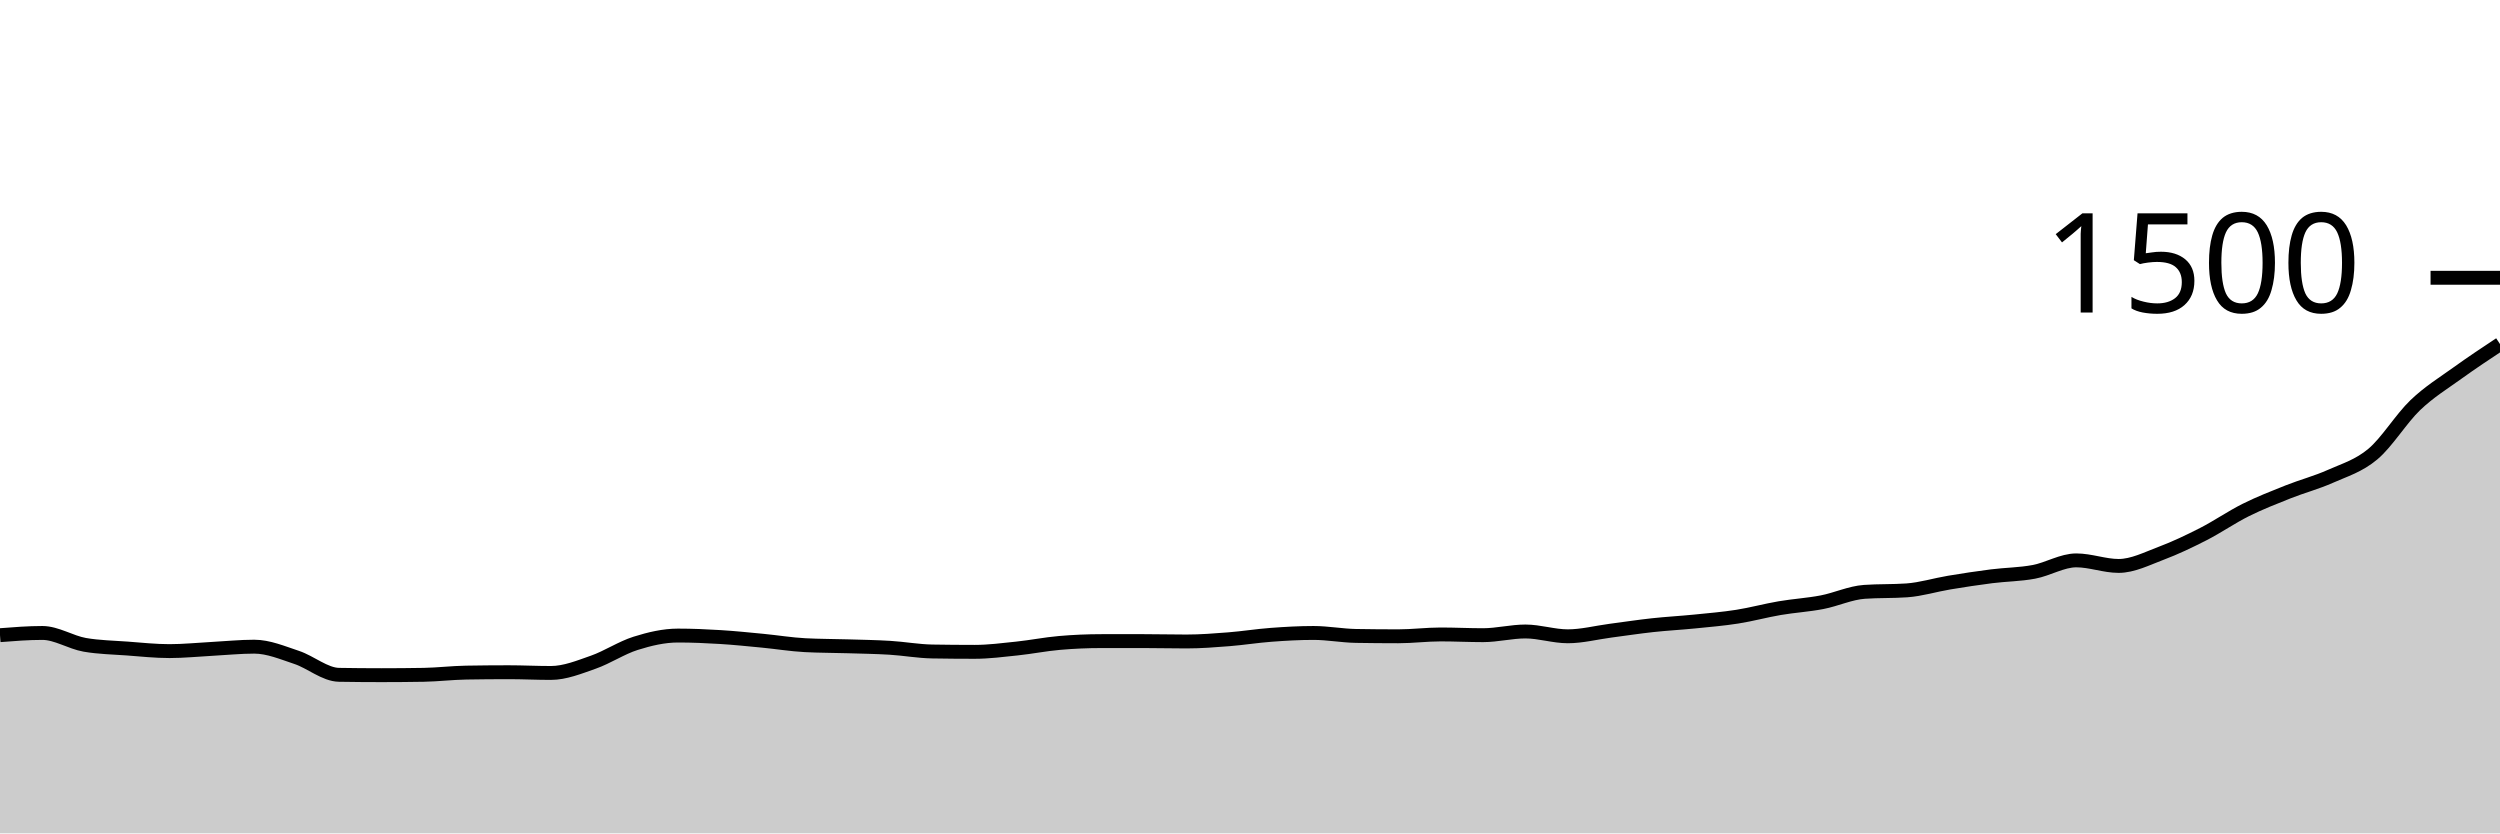
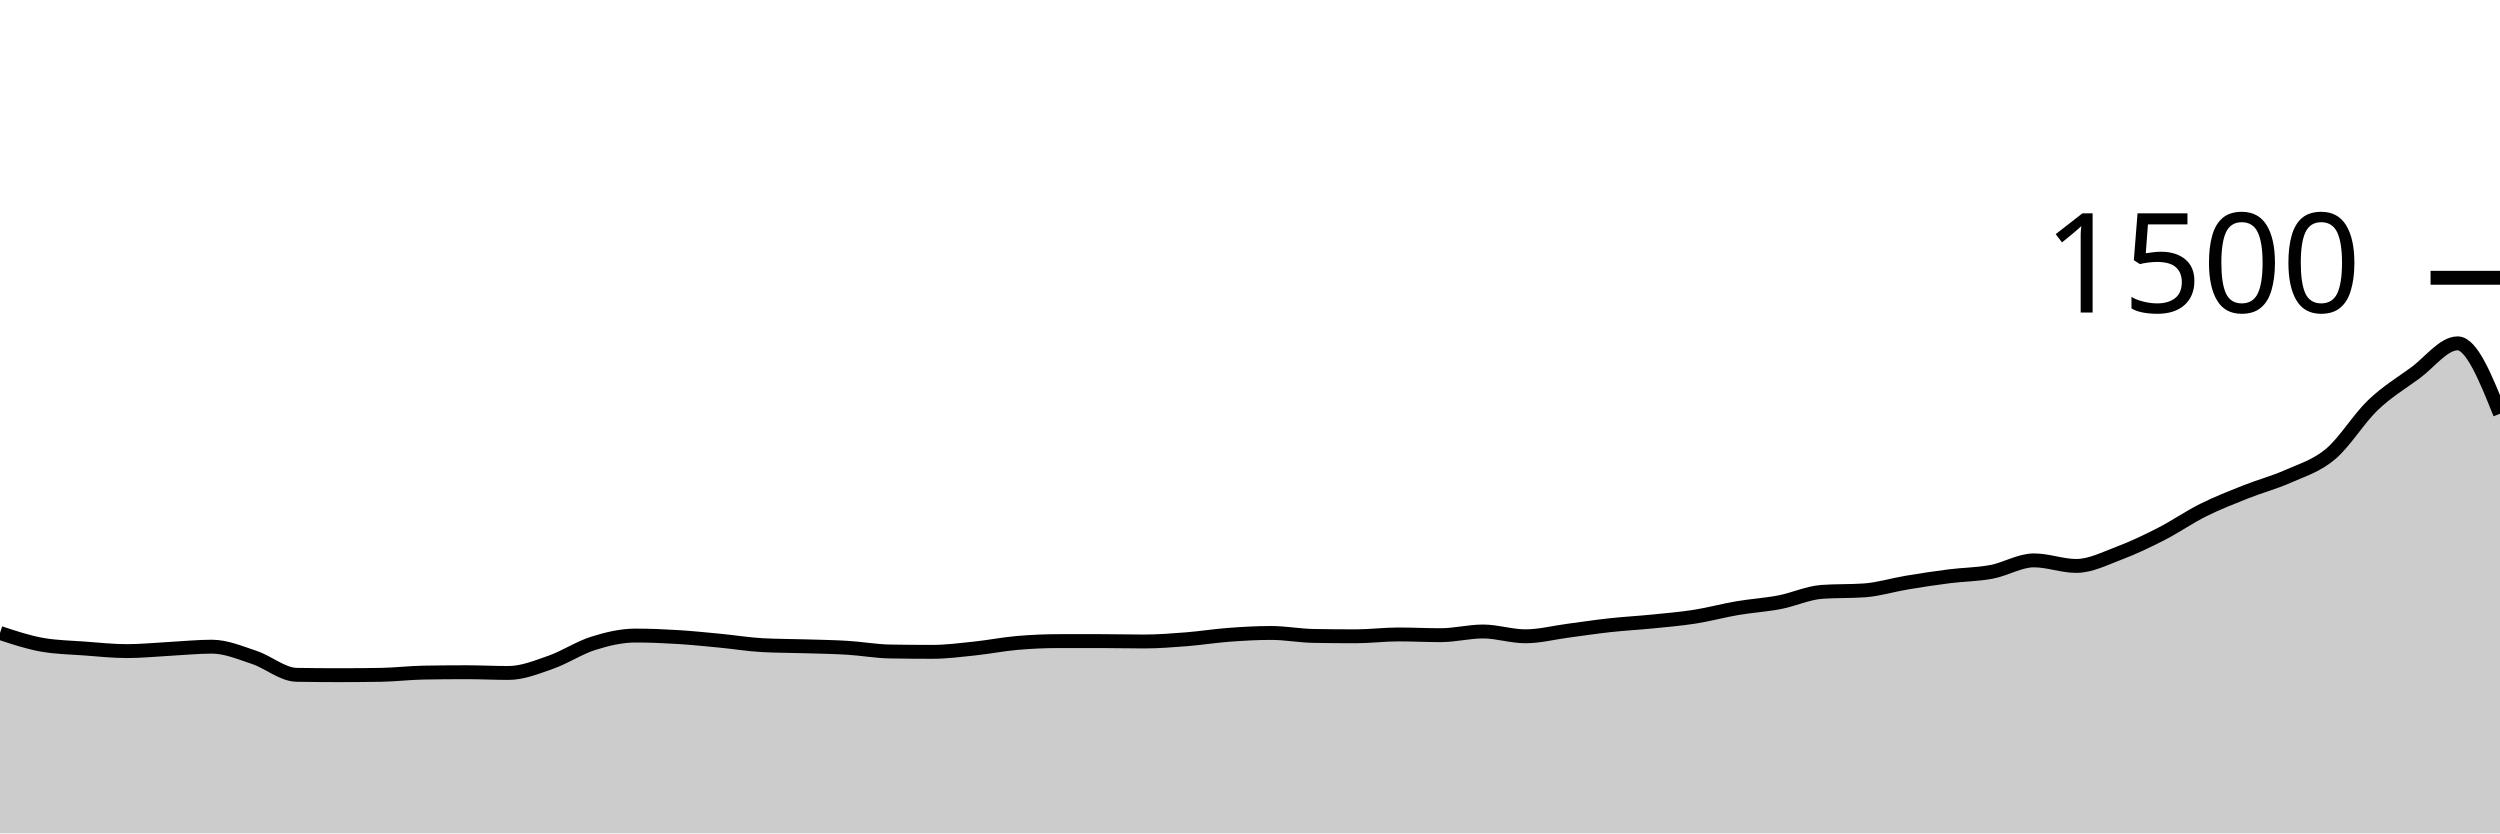
<svg xmlns="http://www.w3.org/2000/svg" viewBox="0 0 180 60">
  <g transform="translate(0,20)">
-     <path class="area" fill="rgba(0, 0, 0, 0.2)" d="M0,25.733C1.017,25.653,2.034,25.573,3.051,25.573C4.068,25.573,5.085,26.249,6.102,26.427C7.119,26.604,8.136,26.618,9.153,26.693C10.169,26.769,11.186,26.88,12.203,26.88C13.22,26.88,14.237,26.773,15.254,26.72C16.271,26.667,17.288,26.56,18.305,26.56C19.322,26.56,20.339,26.996,21.356,27.333C22.373,27.671,23.39,28.569,24.407,28.587C25.424,28.604,26.441,28.613,27.458,28.613C28.475,28.613,29.492,28.604,30.508,28.587C31.525,28.569,32.542,28.444,33.559,28.427C34.576,28.409,35.593,28.4,36.61,28.4C37.627,28.4,38.644,28.453,39.661,28.453C40.678,28.453,41.695,28.036,42.712,27.68C43.729,27.324,44.746,26.64,45.763,26.32C46.78,26,47.797,25.76,48.814,25.76C49.831,25.76,50.847,25.804,51.864,25.867C52.881,25.929,53.898,26.036,54.915,26.133C55.932,26.231,56.949,26.4,57.966,26.453C58.983,26.507,60,26.502,61.017,26.533C62.034,26.564,63.051,26.578,64.068,26.64C65.085,26.702,66.102,26.889,67.119,26.907C68.136,26.924,69.153,26.933,70.169,26.933C71.186,26.933,72.203,26.8,73.22,26.693C74.237,26.587,75.254,26.382,76.271,26.293C77.288,26.204,78.305,26.16,79.322,26.16C80.339,26.16,81.356,26.16,82.373,26.16C83.39,26.16,84.407,26.187,85.424,26.187C86.441,26.187,87.458,26.107,88.475,26.027C89.492,25.947,90.508,25.782,91.525,25.707C92.542,25.631,93.559,25.573,94.576,25.573C95.593,25.573,96.61,25.769,97.627,25.787C98.644,25.804,99.661,25.813,100.678,25.813C101.695,25.813,102.712,25.68,103.729,25.68C104.746,25.68,105.763,25.733,106.78,25.733C107.797,25.733,108.814,25.467,109.831,25.467C110.847,25.467,111.864,25.813,112.881,25.813C113.898,25.813,114.915,25.547,115.932,25.413C116.949,25.28,117.966,25.124,118.983,25.013C120,24.902,121.017,24.849,122.034,24.747C123.051,24.644,124.068,24.56,125.085,24.4C126.102,24.24,127.119,23.96,128.136,23.787C129.153,23.613,130.169,23.556,131.186,23.36C132.203,23.164,133.22,22.684,134.237,22.613C135.254,22.542,136.271,22.578,137.288,22.507C138.305,22.436,139.322,22.116,140.339,21.947C141.356,21.778,142.373,21.622,143.39,21.493C144.407,21.364,145.424,21.364,146.441,21.173C147.458,20.982,148.475,20.347,149.492,20.347C150.508,20.347,151.525,20.747,152.542,20.747C153.559,20.747,154.576,20.222,155.593,19.84C156.61,19.458,157.627,18.973,158.644,18.453C159.661,17.933,160.678,17.227,161.695,16.72C162.712,16.213,163.729,15.818,164.746,15.413C165.763,15.009,166.78,14.747,167.797,14.293C168.814,13.84,169.831,13.547,170.847,12.693C171.864,11.84,172.881,10.147,173.898,9.173C174.915,8.2,175.932,7.587,176.949,6.853C177.966,6.12,178.983,5.447,180,4.773L180,40C178.983,40,177.966,40,176.949,40C175.932,40,174.915,40,173.898,40C172.881,40,171.864,40,170.847,40C169.831,40,168.814,40,167.797,40C166.78,40,165.763,40,164.746,40C163.729,40,162.712,40,161.695,40C160.678,40,159.661,40,158.644,40C157.627,40,156.61,40,155.593,40C154.576,40,153.559,40,152.542,40C151.525,40,150.508,40,149.492,40C148.475,40,147.458,40,146.441,40C145.424,40,144.407,40,143.39,40C142.373,40,141.356,40,140.339,40C139.322,40,138.305,40,137.288,40C136.271,40,135.254,40,134.237,40C133.22,40,132.203,40,131.186,40C130.169,40,129.153,40,128.136,40C127.119,40,126.102,40,125.085,40C124.068,40,123.051,40,122.034,40C121.017,40,120,40,118.983,40C117.966,40,116.949,40,115.932,40C114.915,40,113.898,40,112.881,40C111.864,40,110.847,40,109.831,40C108.814,40,107.797,40,106.78,40C105.763,40,104.746,40,103.729,40C102.712,40,101.695,40,100.678,40C99.661,40,98.644,40,97.627,40C96.61,40,95.593,40,94.576,40C93.559,40,92.542,40,91.525,40C90.508,40,89.492,40,88.475,40C87.458,40,86.441,40,85.424,40C84.407,40,83.39,40,82.373,40C81.356,40,80.339,40,79.322,40C78.305,40,77.288,40,76.271,40C75.254,40,74.237,40,73.22,40C72.203,40,71.186,40,70.169,40C69.153,40,68.136,40,67.119,40C66.102,40,65.085,40,64.068,40C63.051,40,62.034,40,61.017,40C60,40,58.983,40,57.966,40C56.949,40,55.932,40,54.915,40C53.898,40,52.881,40,51.864,40C50.847,40,49.831,40,48.814,40C47.797,40,46.78,40,45.763,40C44.746,40,43.729,40,42.712,40C41.695,40,40.678,40,39.661,40C38.644,40,37.627,40,36.61,40C35.593,40,34.576,40,33.559,40C32.542,40,31.525,40,30.508,40C29.492,40,28.475,40,27.458,40C26.441,40,25.424,40,24.407,40C23.39,40,22.373,40,21.356,40C20.339,40,19.322,40,18.305,40C17.288,40,16.271,40,15.254,40C14.237,40,13.22,40,12.203,40C11.186,40,10.169,40,9.153,40C8.136,40,7.119,40,6.102,40C5.085,40,4.068,40,3.051,40C2.034,40,1.017,40,0,40Z" />
-     <path class="line" stroke="black" fill="none" d="M0,25.733C1.017,25.653,2.034,25.573,3.051,25.573C4.068,25.573,5.085,26.249,6.102,26.427C7.119,26.604,8.136,26.618,9.153,26.693C10.169,26.769,11.186,26.88,12.203,26.88C13.22,26.88,14.237,26.773,15.254,26.72C16.271,26.667,17.288,26.56,18.305,26.56C19.322,26.56,20.339,26.996,21.356,27.333C22.373,27.671,23.39,28.569,24.407,28.587C25.424,28.604,26.441,28.613,27.458,28.613C28.475,28.613,29.492,28.604,30.508,28.587C31.525,28.569,32.542,28.444,33.559,28.427C34.576,28.409,35.593,28.4,36.61,28.4C37.627,28.4,38.644,28.453,39.661,28.453C40.678,28.453,41.695,28.036,42.712,27.68C43.729,27.324,44.746,26.64,45.763,26.32C46.78,26,47.797,25.76,48.814,25.76C49.831,25.76,50.847,25.804,51.864,25.867C52.881,25.929,53.898,26.036,54.915,26.133C55.932,26.231,56.949,26.4,57.966,26.453C58.983,26.507,60,26.502,61.017,26.533C62.034,26.564,63.051,26.578,64.068,26.64C65.085,26.702,66.102,26.889,67.119,26.907C68.136,26.924,69.153,26.933,70.169,26.933C71.186,26.933,72.203,26.8,73.22,26.693C74.237,26.587,75.254,26.382,76.271,26.293C77.288,26.204,78.305,26.16,79.322,26.16C80.339,26.16,81.356,26.16,82.373,26.16C83.39,26.16,84.407,26.187,85.424,26.187C86.441,26.187,87.458,26.107,88.475,26.027C89.492,25.947,90.508,25.782,91.525,25.707C92.542,25.631,93.559,25.573,94.576,25.573C95.593,25.573,96.61,25.769,97.627,25.787C98.644,25.804,99.661,25.813,100.678,25.813C101.695,25.813,102.712,25.68,103.729,25.68C104.746,25.68,105.763,25.733,106.78,25.733C107.797,25.733,108.814,25.467,109.831,25.467C110.847,25.467,111.864,25.813,112.881,25.813C113.898,25.813,114.915,25.547,115.932,25.413C116.949,25.28,117.966,25.124,118.983,25.013C120,24.902,121.017,24.849,122.034,24.747C123.051,24.644,124.068,24.56,125.085,24.4C126.102,24.24,127.119,23.96,128.136,23.787C129.153,23.613,130.169,23.556,131.186,23.36C132.203,23.164,133.22,22.684,134.237,22.613C135.254,22.542,136.271,22.578,137.288,22.507C138.305,22.436,139.322,22.116,140.339,21.947C141.356,21.778,142.373,21.622,143.39,21.493C144.407,21.364,145.424,21.364,146.441,21.173C147.458,20.982,148.475,20.347,149.492,20.347C150.508,20.347,151.525,20.747,152.542,20.747C153.559,20.747,154.576,20.222,155.593,19.84C156.61,19.458,157.627,18.973,158.644,18.453C159.661,17.933,160.678,17.227,161.695,16.72C162.712,16.213,163.729,15.818,164.746,15.413C165.763,15.009,166.78,14.747,167.797,14.293C168.814,13.84,169.831,13.547,170.847,12.693C171.864,11.84,172.881,10.147,173.898,9.173C174.915,8.2,175.932,7.587,176.949,6.853C177.966,6.12,178.983,5.447,180,4.773" />
+     <path class="area" fill="rgba(0, 0, 0, 0.2)" d="M0,25.573C1.017,25.911,2.034,26.249,3.051,26.427C4.068,26.604,5.085,26.618,6.102,26.693C7.119,26.769,8.136,26.88,9.153,26.88C10.169,26.88,11.186,26.773,12.203,26.72C13.22,26.667,14.237,26.56,15.254,26.56C16.271,26.56,17.288,26.996,18.305,27.333C19.322,27.671,20.339,28.569,21.356,28.587C22.373,28.604,23.39,28.613,24.407,28.613C25.424,28.613,26.441,28.604,27.458,28.587C28.475,28.569,29.492,28.444,30.508,28.427C31.525,28.409,32.542,28.4,33.559,28.4C34.576,28.4,35.593,28.453,36.61,28.453C37.627,28.453,38.644,28.036,39.661,27.68C40.678,27.324,41.695,26.64,42.712,26.32C43.729,26,44.746,25.76,45.763,25.76C46.78,25.76,47.797,25.804,48.814,25.867C49.831,25.929,50.847,26.036,51.864,26.133C52.881,26.231,53.898,26.4,54.915,26.453C55.932,26.507,56.949,26.502,57.966,26.533C58.983,26.564,60,26.578,61.017,26.64C62.034,26.702,63.051,26.889,64.068,26.907C65.085,26.924,66.102,26.933,67.119,26.933C68.136,26.933,69.153,26.8,70.169,26.693C71.186,26.587,72.203,26.382,73.22,26.293C74.237,26.204,75.254,26.16,76.271,26.16C77.288,26.16,78.305,26.16,79.322,26.16C80.339,26.16,81.356,26.187,82.373,26.187C83.39,26.187,84.407,26.107,85.424,26.027C86.441,25.947,87.458,25.782,88.475,25.707C89.492,25.631,90.508,25.573,91.525,25.573C92.542,25.573,93.559,25.769,94.576,25.787C95.593,25.804,96.61,25.813,97.627,25.813C98.644,25.813,99.661,25.68,100.678,25.68C101.695,25.68,102.712,25.733,103.729,25.733C104.746,25.733,105.763,25.467,106.78,25.467C107.797,25.467,108.814,25.813,109.831,25.813C110.847,25.813,111.864,25.547,112.881,25.413C113.898,25.28,114.915,25.124,115.932,25.013C116.949,24.902,117.966,24.849,118.983,24.747C120,24.644,121.017,24.56,122.034,24.4C123.051,24.24,124.068,23.96,125.085,23.787C126.102,23.613,127.119,23.556,128.136,23.36C129.153,23.164,130.169,22.684,131.186,22.613C132.203,22.542,133.22,22.578,134.237,22.507C135.254,22.436,136.271,22.116,137.288,21.947C138.305,21.778,139.322,21.622,140.339,21.493C141.356,21.364,142.373,21.364,143.39,21.173C144.407,20.982,145.424,20.347,146.441,20.347C147.458,20.347,148.475,20.747,149.492,20.747C150.508,20.747,151.525,20.222,152.542,19.84C153.559,19.458,154.576,18.973,155.593,18.453C156.61,17.933,157.627,17.227,158.644,16.72C159.661,16.213,160.678,15.818,161.695,15.413C162.712,15.009,163.729,14.747,164.746,14.293C165.763,13.84,166.78,13.547,167.797,12.693C168.814,11.84,169.831,10.147,170.847,9.173C171.864,8.2,172.881,7.596,173.898,6.853C174.915,6.111,175.932,4.72,176.949,4.72C177.966,4.72,178.983,7.253,180,9.787L180,40C178.983,40,177.966,40,176.949,40C175.932,40,174.915,40,173.898,40C172.881,40,171.864,40,170.847,40C169.831,40,168.814,40,167.797,40C166.78,40,165.763,40,164.746,40C163.729,40,162.712,40,161.695,40C160.678,40,159.661,40,158.644,40C157.627,40,156.61,40,155.593,40C154.576,40,153.559,40,152.542,40C151.525,40,150.508,40,149.492,40C148.475,40,147.458,40,146.441,40C145.424,40,144.407,40,143.39,40C142.373,40,141.356,40,140.339,40C139.322,40,138.305,40,137.288,40C136.271,40,135.254,40,134.237,40C133.22,40,132.203,40,131.186,40C130.169,40,129.153,40,128.136,40C127.119,40,126.102,40,125.085,40C124.068,40,123.051,40,122.034,40C121.017,40,120,40,118.983,40C117.966,40,116.949,40,115.932,40C114.915,40,113.898,40,112.881,40C111.864,40,110.847,40,109.831,40C108.814,40,107.797,40,106.78,40C105.763,40,104.746,40,103.729,40C102.712,40,101.695,40,100.678,40C99.661,40,98.644,40,97.627,40C96.61,40,95.593,40,94.576,40C93.559,40,92.542,40,91.525,40C90.508,40,89.492,40,88.475,40C87.458,40,86.441,40,85.424,40C84.407,40,83.39,40,82.373,40C81.356,40,80.339,40,79.322,40C78.305,40,77.288,40,76.271,40C75.254,40,74.237,40,73.22,40C72.203,40,71.186,40,70.169,40C69.153,40,68.136,40,67.119,40C66.102,40,65.085,40,64.068,40C63.051,40,62.034,40,61.017,40C60,40,58.983,40,57.966,40C56.949,40,55.932,40,54.915,40C53.898,40,52.881,40,51.864,40C50.847,40,49.831,40,48.814,40C47.797,40,46.78,40,45.763,40C44.746,40,43.729,40,42.712,40C41.695,40,40.678,40,39.661,40C38.644,40,37.627,40,36.61,40C35.593,40,34.576,40,33.559,40C32.542,40,31.525,40,30.508,40C29.492,40,28.475,40,27.458,40C26.441,40,25.424,40,24.407,40C23.39,40,22.373,40,21.356,40C20.339,40,19.322,40,18.305,40C17.288,40,16.271,40,15.254,40C14.237,40,13.22,40,12.203,40C11.186,40,10.169,40,9.153,40C8.136,40,7.119,40,6.102,40C5.085,40,4.068,40,3.051,40C2.034,40,1.017,40,0,40Z" />
+     <path class="line" stroke="black" fill="none" d="M0,25.573C1.017,25.911,2.034,26.249,3.051,26.427C4.068,26.604,5.085,26.618,6.102,26.693C7.119,26.769,8.136,26.88,9.153,26.88C10.169,26.88,11.186,26.773,12.203,26.72C13.22,26.667,14.237,26.56,15.254,26.56C16.271,26.56,17.288,26.996,18.305,27.333C19.322,27.671,20.339,28.569,21.356,28.587C22.373,28.604,23.39,28.613,24.407,28.613C25.424,28.613,26.441,28.604,27.458,28.587C28.475,28.569,29.492,28.444,30.508,28.427C31.525,28.409,32.542,28.4,33.559,28.4C34.576,28.4,35.593,28.453,36.61,28.453C37.627,28.453,38.644,28.036,39.661,27.68C40.678,27.324,41.695,26.64,42.712,26.32C43.729,26,44.746,25.76,45.763,25.76C46.78,25.76,47.797,25.804,48.814,25.867C49.831,25.929,50.847,26.036,51.864,26.133C52.881,26.231,53.898,26.4,54.915,26.453C55.932,26.507,56.949,26.502,57.966,26.533C58.983,26.564,60,26.578,61.017,26.64C62.034,26.702,63.051,26.889,64.068,26.907C65.085,26.924,66.102,26.933,67.119,26.933C68.136,26.933,69.153,26.8,70.169,26.693C71.186,26.587,72.203,26.382,73.22,26.293C74.237,26.204,75.254,26.16,76.271,26.16C77.288,26.16,78.305,26.16,79.322,26.16C80.339,26.16,81.356,26.187,82.373,26.187C83.39,26.187,84.407,26.107,85.424,26.027C86.441,25.947,87.458,25.782,88.475,25.707C89.492,25.631,90.508,25.573,91.525,25.573C92.542,25.573,93.559,25.769,94.576,25.787C95.593,25.804,96.61,25.813,97.627,25.813C98.644,25.813,99.661,25.68,100.678,25.68C101.695,25.68,102.712,25.733,103.729,25.733C104.746,25.733,105.763,25.467,106.78,25.467C107.797,25.467,108.814,25.813,109.831,25.813C110.847,25.813,111.864,25.547,112.881,25.413C113.898,25.28,114.915,25.124,115.932,25.013C116.949,24.902,117.966,24.849,118.983,24.747C120,24.644,121.017,24.56,122.034,24.4C123.051,24.24,124.068,23.96,125.085,23.787C126.102,23.613,127.119,23.556,128.136,23.36C129.153,23.164,130.169,22.684,131.186,22.613C132.203,22.542,133.22,22.578,134.237,22.507C135.254,22.436,136.271,22.116,137.288,21.947C138.305,21.778,139.322,21.622,140.339,21.493C141.356,21.364,142.373,21.364,143.39,21.173C144.407,20.982,145.424,20.347,146.441,20.347C147.458,20.347,148.475,20.747,149.492,20.747C150.508,20.747,151.525,20.222,152.542,19.84C153.559,19.458,154.576,18.973,155.593,18.453C156.61,17.933,157.627,17.227,158.644,16.72C159.661,16.213,160.678,15.818,161.695,15.413C162.712,15.009,163.729,14.747,164.746,14.293C165.763,13.84,166.78,13.547,167.797,12.693C168.814,11.84,169.831,10.147,170.847,9.173C171.864,8.2,172.881,7.596,173.898,6.853C174.915,6.111,175.932,4.72,176.949,4.72C177.966,4.72,178.983,7.253,180,9.787" />
    <path class="axis-ceiling" stroke-width="1" stroke="black" fill="none" d="M175,0L180,0" />
    <text class="axis-ceiling-label" font-family="sans-serif" text-anchor="end" font-size="10px" x="170" y="2.5">1500</text>
  </g>
</svg>
